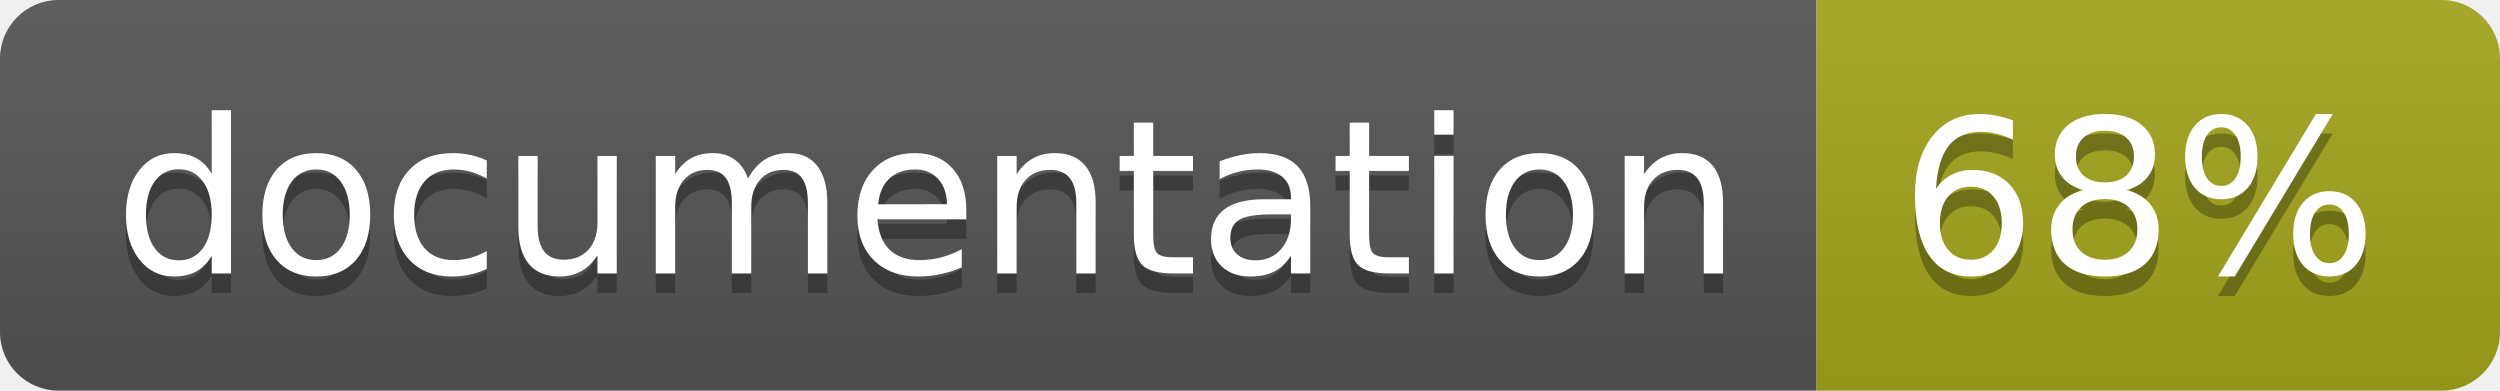
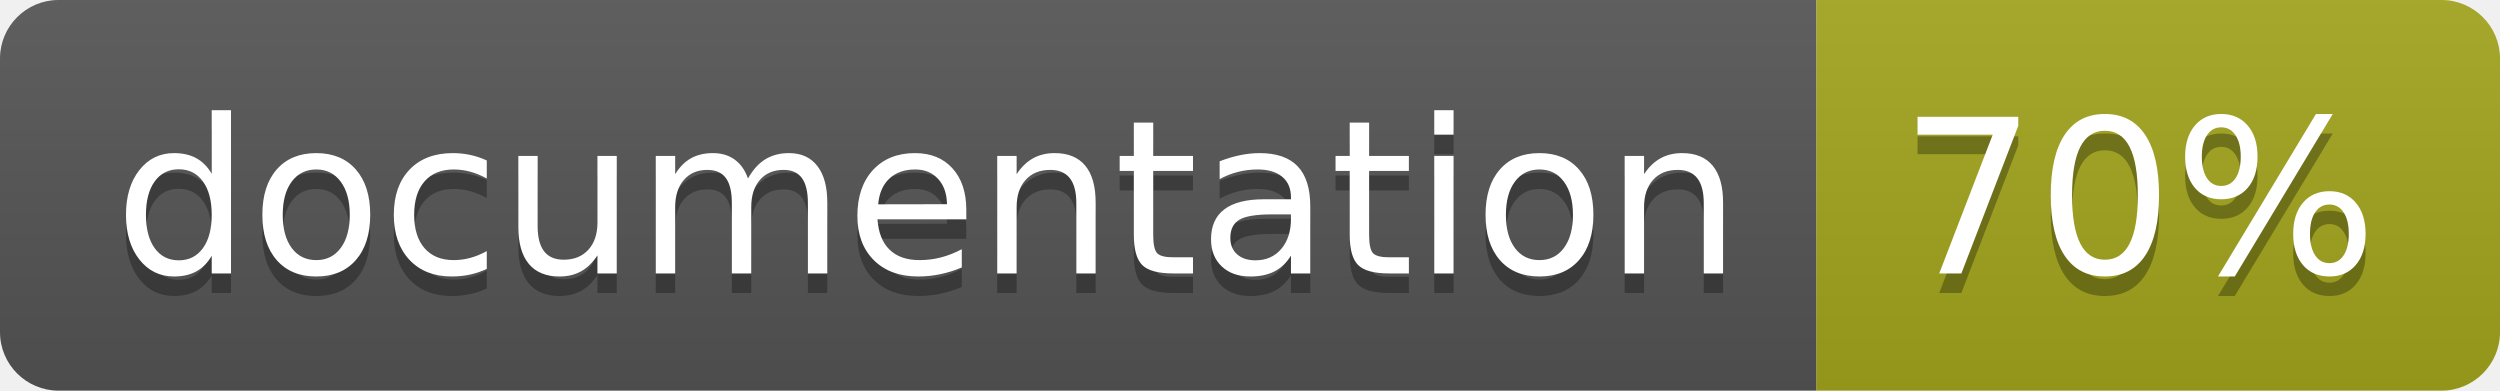
<svg xmlns="http://www.w3.org/2000/svg" width="128" height="20">
  <linearGradient id="b" x2="0" y2="100%">
    <stop offset="0" stop-color="#bbb" stop-opacity=".1" />
    <stop offset="1" stop-opacity=".1" />
  </linearGradient>
  <clipPath id="a">
    <rect width="128" height="20" rx="3" fill="#fff" />
  </clipPath>
  <g clip-path="url(#a)">
    <path fill="#555" d="M0 0h93v20H0z" />
    <path fill="#a4a61d" d="M93 0h35v20H93z" />
    <path fill="url(#b)" d="M0 0h128v20H0z" />
  </g>
  <g fill="#fff" text-anchor="middle" font-family="DejaVu Sans,Verdana,Geneva,sans-serif" font-size="110">
    <text x="475" y="150" fill="#010101" fill-opacity=".3" transform="scale(.1)" textLength="830">
      documentation
    </text>
    <text x="475" y="140" transform="scale(.1)" textLength="830">
      documentation
    </text>
    <text x="1095" y="150" fill="#010101" fill-opacity=".3" transform="scale(.1)" textLength="250">
-       68%
+       70%
    </text>
    <text x="1095" y="140" transform="scale(.1)" textLength="250">
-       68%
+       70%
    </text>
  </g>
</svg>
